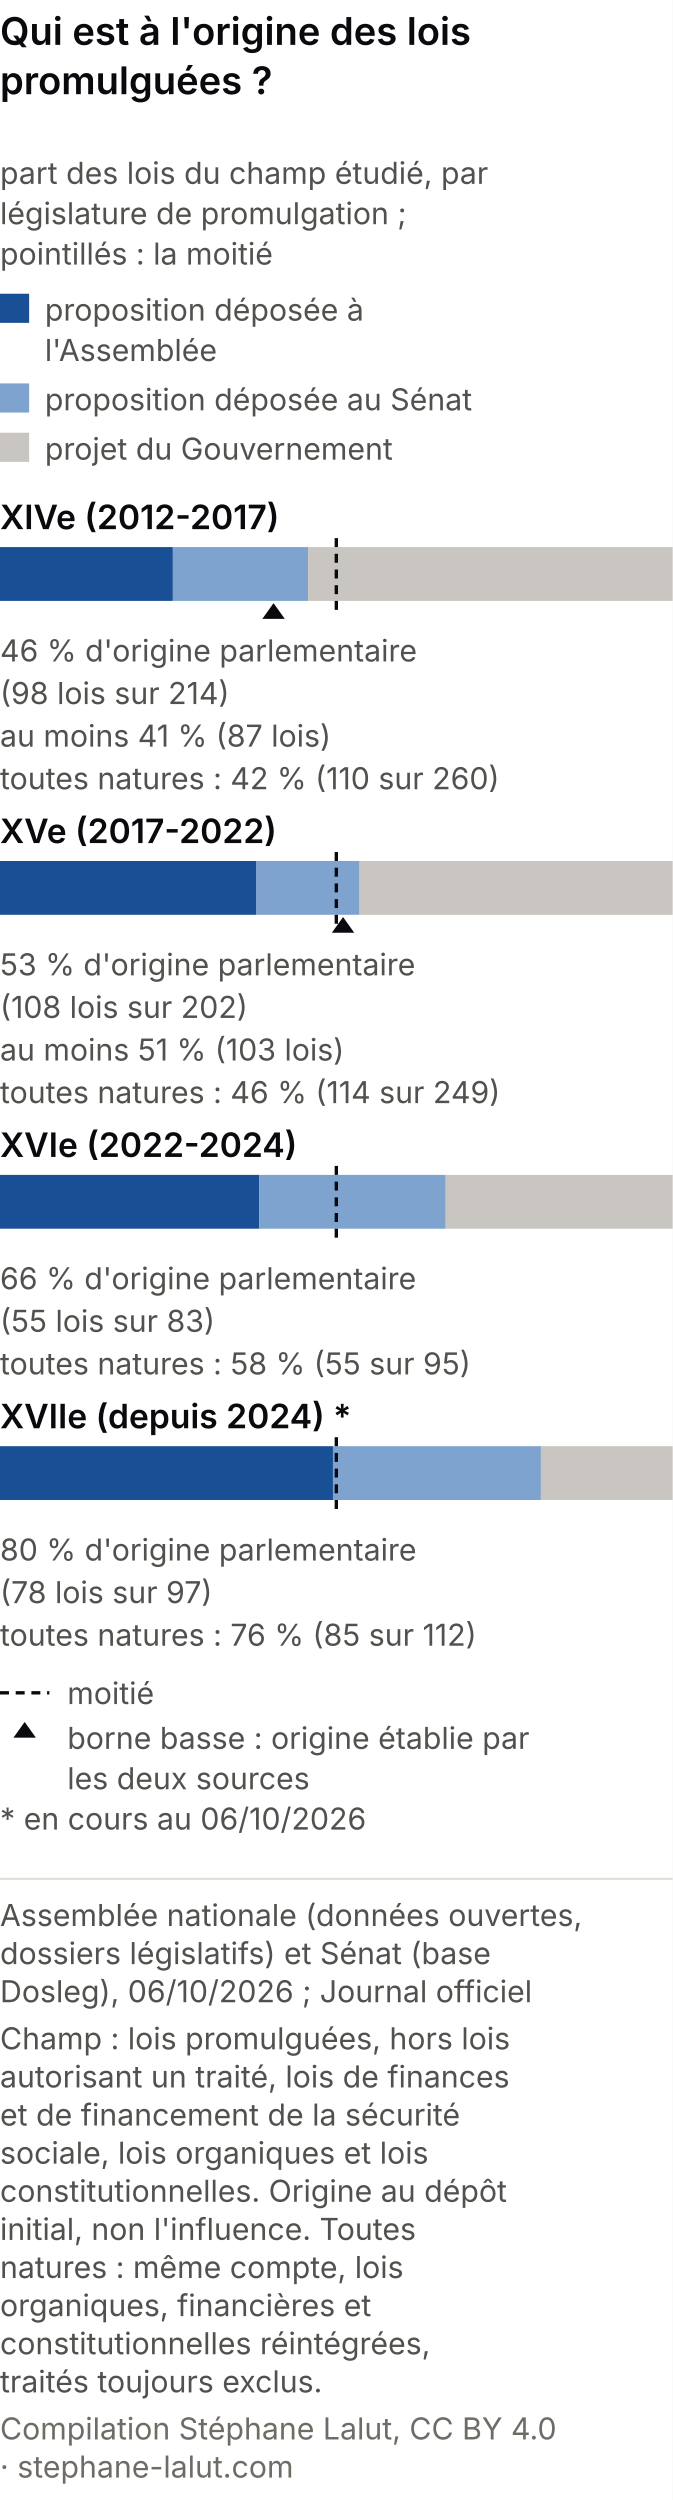
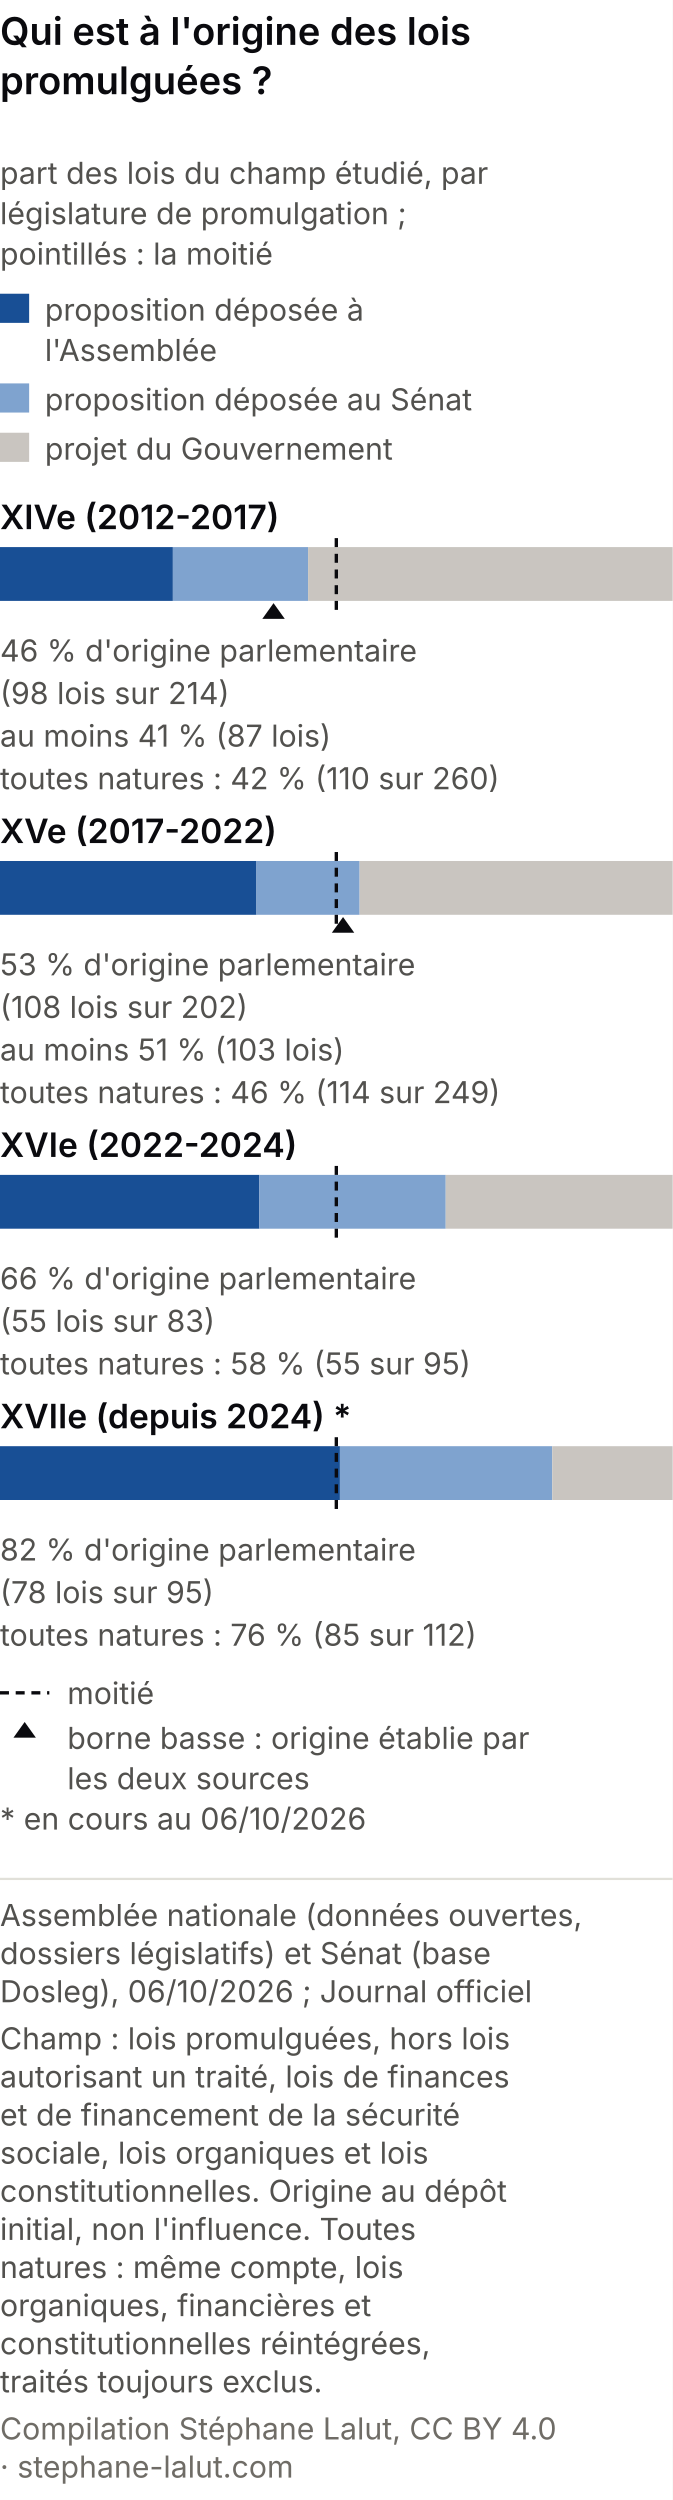
<svg xmlns="http://www.w3.org/2000/svg" viewBox="0 0 300 1115" role="img" font-variant-numeric="tabular-nums" aria-labelledby="aom-t aom-d" font-family="system-ui, -apple-system, Segoe UI, sans-serif">
  <rect width="300" height="1115" fill="#ffffff" />
  <text x="0.0" y="20.0" font-size="17" fill="#0A0A0E" text-anchor="start" font-weight="600">Qui est à l'origine des lois</text>
  <text x="0.0" y="42.0" font-size="17" fill="#0A0A0E" text-anchor="start" font-weight="600">promulguées ?</text>
  <text x="0.0" y="82.0" font-size="13.5" fill="#52514e" text-anchor="start">part des lois du champ étudié, par</text>
  <text x="0.0" y="100.0" font-size="13.5" fill="#52514e" text-anchor="start">législature de promulgation ;</text>
  <text x="0.0" y="118.0" font-size="13.5" fill="#52514e" text-anchor="start">pointillés : la moitié</text>
  <rect x="0" y="131" width="13" height="13" fill="#184f95" />
  <text x="20.0" y="143.0" font-size="13.5" fill="#52514e" text-anchor="start">proposition déposée à</text>
  <text x="20.0" y="161.0" font-size="13.5" fill="#52514e" text-anchor="start">l'Assemblée</text>
  <rect x="0" y="171" width="13" height="13" fill="#7fa3cf" />
  <text x="20.0" y="183.0" font-size="13.5" fill="#52514e" text-anchor="start">proposition déposée au Sénat</text>
  <rect x="0" y="193" width="13" height="13" fill="#c9c5c0" />
  <text x="20.0" y="205.0" font-size="13.5" fill="#52514e" text-anchor="start">projet du Gouvernement</text>
  <text x="0.0" y="236.0" font-size="15" fill="#0A0A0E" text-anchor="start" font-weight="600">XIVe (2012-2017)</text>
  <rect x="0.0" y="244" width="77.1" height="24" fill="#184f95" />
  <rect x="77.1" y="244" width="60.3" height="24" fill="#7fa3cf" />
  <rect x="137.4" y="244" width="162.6" height="24" fill="#c9c5c0" />
  <line x1="150.0" y1="240" x2="150.0" y2="272" stroke="#0A0A0E" stroke-width="1.5" stroke-dasharray="4 3" />
  <polygon points="122.0,269.0 117.0,276.0 127.0,276.0" fill="#0A0A0E" />
  <text class="val" x="0.0" y="295.0" font-size="13.5" fill="#52514e" text-anchor="start">46 % d'origine parlementaire</text>
  <text class="val" x="0.0" y="314.0" font-size="13.5" fill="#52514e" text-anchor="start">(98 lois sur 214)</text>
  <text class="val" x="0.0" y="333.0" font-size="13.5" fill="#52514e" text-anchor="start">au moins 41 % (87 lois)</text>
  <text class="val" x="0.0" y="352.0" font-size="13.5" fill="#52514e" text-anchor="start">toutes natures : 42 % (110 sur 260)</text>
  <text x="0.0" y="376.0" font-size="15" fill="#0A0A0E" text-anchor="start" font-weight="600">XVe (2017-2022)</text>
  <rect x="0.0" y="384" width="114.4" height="24" fill="#184f95" />
  <rect x="114.4" y="384" width="46.0" height="24" fill="#7fa3cf" />
  <rect x="160.4" y="384" width="139.6" height="24" fill="#c9c5c0" />
  <line x1="150.0" y1="380" x2="150.0" y2="412" stroke="#0A0A0E" stroke-width="1.5" stroke-dasharray="4 3" />
  <polygon points="153.0,409.0 148.0,416.0 158.0,416.0" fill="#0A0A0E" />
  <text class="val" x="0.0" y="435.0" font-size="13.5" fill="#52514e" text-anchor="start">53 % d'origine parlementaire</text>
  <text class="val" x="0.0" y="454.0" font-size="13.5" fill="#52514e" text-anchor="start">(108 lois sur 202)</text>
  <text class="val" x="0.0" y="473.0" font-size="13.5" fill="#52514e" text-anchor="start">au moins 51 % (103 lois)</text>
  <text class="val" x="0.0" y="492.0" font-size="13.5" fill="#52514e" text-anchor="start">toutes natures : 46 % (114 sur 249)</text>
  <text x="0.0" y="516.0" font-size="15" fill="#0A0A0E" text-anchor="start" font-weight="600">XVIe (2022-2024)</text>
  <rect x="0.0" y="524" width="115.7" height="24" fill="#184f95" />
  <rect x="115.7" y="524" width="83.1" height="24" fill="#7fa3cf" />
  <rect x="198.8" y="524" width="101.2" height="24" fill="#c9c5c0" />
  <line x1="150.0" y1="520" x2="150.0" y2="552" stroke="#0A0A0E" stroke-width="1.5" stroke-dasharray="4 3" />
  <text class="val" x="0.0" y="575.0" font-size="13.5" fill="#52514e" text-anchor="start">66 % d'origine parlementaire</text>
  <text class="val" x="0.0" y="594.0" font-size="13.5" fill="#52514e" text-anchor="start">(55 lois sur 83)</text>
  <text class="val" x="0.0" y="613.0" font-size="13.5" fill="#52514e" text-anchor="start">toutes natures : 58 % (55 sur 95)</text>
  <text x="0.0" y="637.0" font-size="15" fill="#0A0A0E" text-anchor="start" font-weight="600">XVIIe (depuis 2024) *</text>
-   <rect x="0.0" y="645" width="148.5" height="24" fill="#184f95" />
-   <rect x="148.5" y="645" width="92.8" height="24" fill="#7fa3cf" />
-   <rect x="241.2" y="645" width="58.8" height="24" fill="#c9c5c0" />
+   <rect x="0.0" y="645" width="151.6" height="24" fill="#184f95" />
+   <rect x="151.6" y="645" width="94.7" height="24" fill="#7fa3cf" />
+   <rect x="246.3" y="645" width="53.7" height="24" fill="#c9c5c0" />
  <line x1="150.0" y1="641" x2="150.0" y2="673" stroke="#0A0A0E" stroke-width="1.5" stroke-dasharray="4 3" />
-   <text class="val" x="0.0" y="696.0" font-size="13.5" fill="#52514e" text-anchor="start">80 % d'origine parlementaire</text>
-   <text class="val" x="0.0" y="715.0" font-size="13.5" fill="#52514e" text-anchor="start">(78 lois sur 97)</text>
+   <text class="val" x="0.0" y="696.0" font-size="13.5" fill="#52514e" text-anchor="start">82 % d'origine parlementaire</text>
+   <text class="val" x="0.0" y="715.0" font-size="13.5" fill="#52514e" text-anchor="start">(78 lois sur 95)</text>
  <text class="val" x="0.0" y="734.0" font-size="13.5" fill="#52514e" text-anchor="start">toutes natures : 76 % (85 sur 112)</text>
  <line x1="0" y1="755" x2="22" y2="755" stroke="#0A0A0E" stroke-width="1.5" stroke-dasharray="4 3" />
  <text x="30.0" y="760.0" font-size="13.5" fill="#52514e" text-anchor="start">moitié</text>
  <polygon points="11.0,768.0 6.0,775.0 16.0,775.0" fill="#0A0A0E" />
  <text x="30.0" y="780.0" font-size="13.5" fill="#52514e" text-anchor="start">borne basse : origine établie par</text>
  <text x="30.0" y="798.0" font-size="13.5" fill="#52514e" text-anchor="start">les deux sources</text>
  <text x="0.0" y="816.0" font-size="13.5" fill="#52514e" text-anchor="start">* en cours au 06/10/2026</text>
  <line x1="0" y1="838.0" x2="300" y2="838.0" stroke="#e1e0d9" />
  <text class="pied-source" x="0.0" y="859.0" font-size="13.5" fill="#52514e" text-anchor="start">Assemblée nationale (données ouvertes,</text>
  <text class="pied-source" x="0.0" y="876.0" font-size="13.5" fill="#52514e" text-anchor="start">dossiers législatifs) et Sénat (base</text>
  <text class="pied-source" x="0.0" y="893.0" font-size="13.5" fill="#52514e" text-anchor="start">Dosleg), 06/10/2026 ; Journal officiel</text>
  <text class="pied-note" x="0.0" y="914.0" font-size="13.5" fill="#52514e" text-anchor="start">Champ : lois promulguées, hors lois</text>
  <text class="pied-note" x="0.0" y="931.0" font-size="13.5" fill="#52514e" text-anchor="start">autorisant un traité, lois de finances</text>
  <text class="pied-note" x="0.0" y="948.0" font-size="13.5" fill="#52514e" text-anchor="start">et de financement de la sécurité</text>
  <text class="pied-note" x="0.0" y="965.0" font-size="13.5" fill="#52514e" text-anchor="start">sociale, lois organiques et lois</text>
  <text class="pied-note" x="0.0" y="982.0" font-size="13.5" fill="#52514e" text-anchor="start">constitutionnelles. Origine au dépôt</text>
  <text class="pied-note" x="0.0" y="999.0" font-size="13.5" fill="#52514e" text-anchor="start">initial, non l'influence. Toutes</text>
  <text class="pied-note" x="0.0" y="1016.0" font-size="13.5" fill="#52514e" text-anchor="start">natures : même compte, lois</text>
  <text class="pied-note" x="0.0" y="1033.0" font-size="13.5" fill="#52514e" text-anchor="start">organiques, financières et</text>
  <text class="pied-note" x="0.0" y="1050.0" font-size="13.5" fill="#52514e" text-anchor="start">constitutionnelles réintégrées,</text>
  <text class="pied-note" x="0.0" y="1067.0" font-size="13.5" fill="#52514e" text-anchor="start">traités toujours exclus.</text>
-   <text class="pied-licence" x="0.0" y="1088.0" font-size="13.5" fill="#6f6c66" text-anchor="start">Compilation Stéphane Lalut, CC BY 4.0</text>
+   <text class="pied-licence" x="0.0" y="1088.0" font-size="13.5" fill="#6f6c66" text-anchor="start">Compilation Stéphane Lalut, CC BY 4.0</text>
  <text class="pied-licence" x="0.0" y="1105.0" font-size="13.5" fill="#6f6c66" text-anchor="start">· stephane-lalut.com</text>
</svg>
